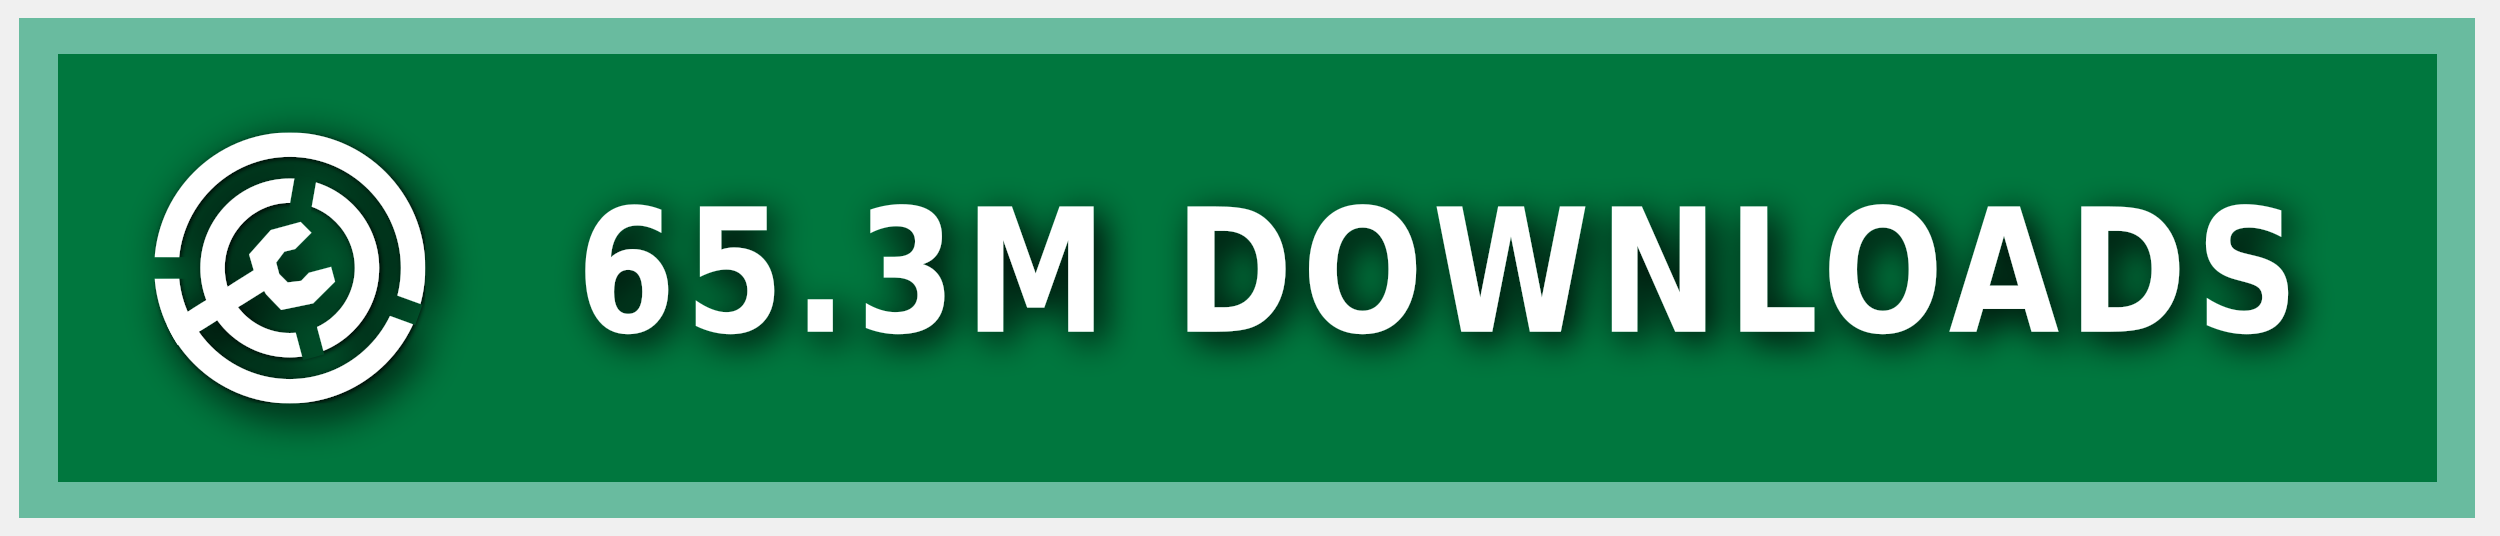
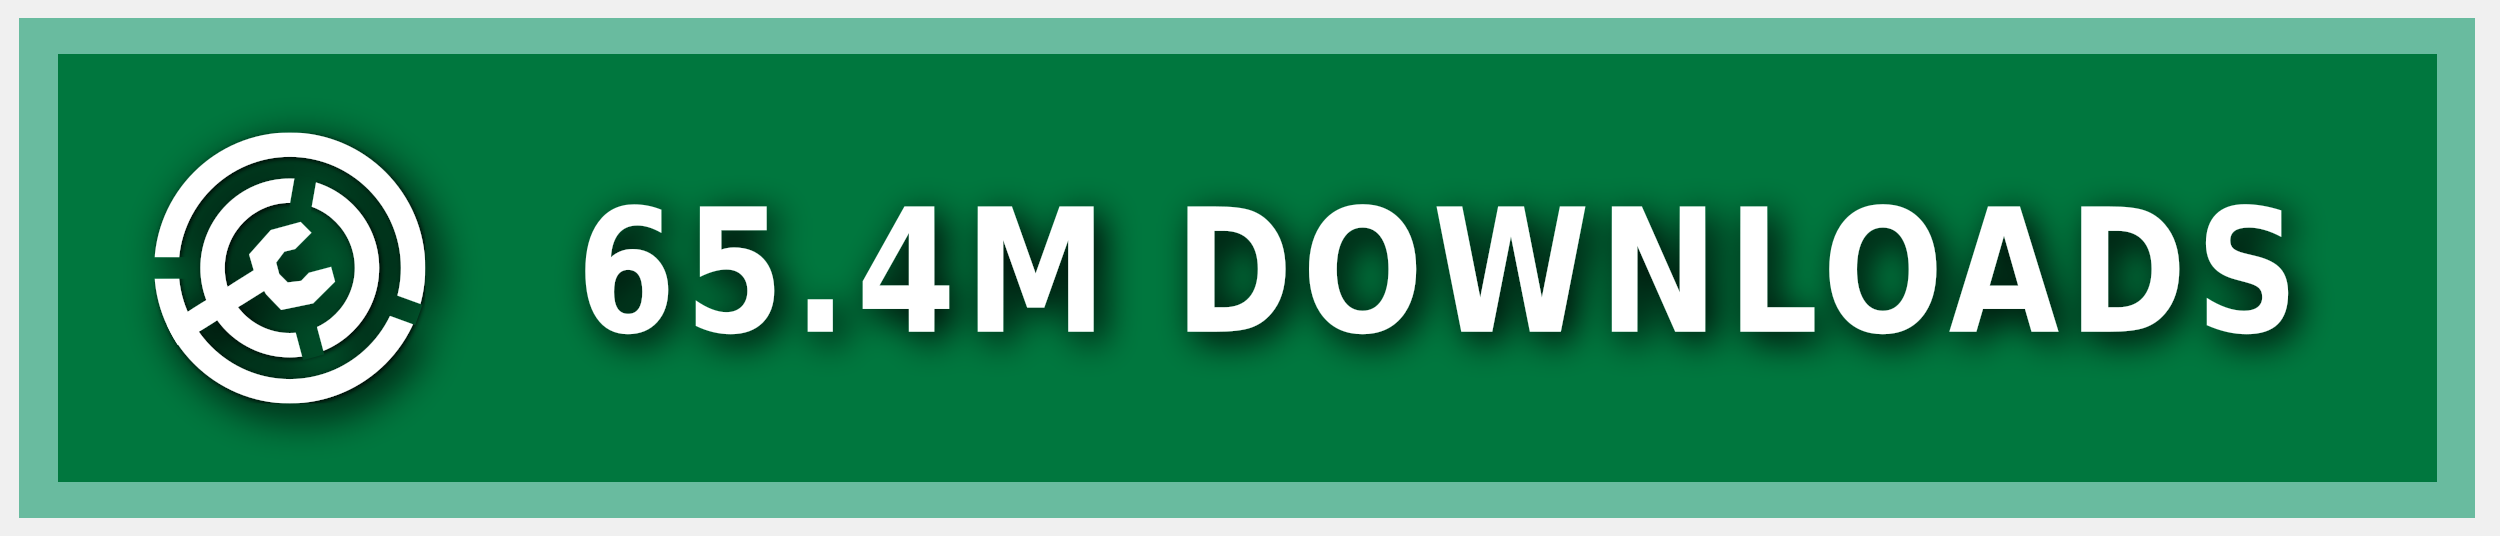
<svg xmlns="http://www.w3.org/2000/svg" xmlns:ns1="https://boxy-svg.com" width="140" height="30" role="img" aria-label="MODRINTH">
  <style> g:not(.noshadow) { filter: drop-shadow(0.5px 0.5px 1.0px black); } </style>
  <defs>
    <ns1:guide x="121.656" y="10.118" angle="90" />
    <ns1:guide x="127.198" y="17.628" angle="90" />
    <ns1:guide x="8.199" y="-3.08" angle="0" />
    <ns1:guide x="20.449" y="-4.101" angle="0" />
    <ns1:guide x="121.656" y="10.118" angle="90" />
    <ns1:guide x="127.198" y="17.628" angle="90" />
    <ns1:guide x="8.199" y="-3.08" angle="0" />
    <ns1:guide x="20.449" y="-4.101" angle="0" />
  </defs>
  <g class="noshadow" shape-rendering="crispEdges" style="" transform="matrix(1.074564, 0, 0, 1, 0, 0)">
    <rect x="1" y="1" width="128" height="28" style="fill: #00954E;" />
    <rect x="1" y="1" width="128" height="28" style="fill: rgba(0, 0, 0, 0.2);" />
    <rect x="2" y="2" width="126" height="26" style="fill: none; stroke-width:2px; stroke: rgba(211, 255, 255, 0.5);" />
  </g>
  <g fill-rule="evenodd" stroke-linejoin="round" stroke-miterlimit="1.5" clip-rule="evenodd" transform="matrix(1.2, 0, 0, 1.2, -1.2, -1.5)">
    <path fill="none" d="M 8.199 7.432 L 20.846 7.432 L 20.846 20.079 L 8.199 20.079 L 8.199 7.432 Z" style="" />
    <g clip-path="url(#a)" transform="matrix(0.126469, 0, 0, 0.126469, 8.198999, 7.431019)" style="">
      <path fill="#ffffff" d="M50 17c18.207 0 32.988 14.787 32.988 33S68.207 83 50 83 17.012 68.213 17.012 50 31.793 17 50 17Zm0 9c13.24 0 23.988 10.755 23.988 24S63.24 74 50 74 26.012 63.245 26.012 50 36.76 26 50 26Z" />
    </g>
    <g clip-path="url(#b)" transform="matrix(0.126469, 0, 0, 0.126469, 8.198999, 7.431019)" style="">
      <path fill="#ffffff" d="M50 0c27.596 0 50 22.404 50 50s-22.404 50-50 50S0 77.596 0 50 22.404 0 50 0Zm0 9c22.629 0 41 18.371 41 41S72.629 91 50 91 9 72.629 9 50 27.371 9 50 9Z" />
    </g>
    <g class="noshadow" clip-path="url(#c)" transform="matrix(0.112383, 0, 0, 0.122032, 8.268063, 7.737635)" style="">
      <path fill="none" stroke="#ffffff" stroke-width="9" d="M 50 50 L 5.171 75.882" />
    </g>
    <path fill="#ffffff" d="M 12.909 14.103 L 12.625 13.123 L 13.637 11.985 L 15.028 11.605 L 15.534 12.111 L 14.775 12.87 L 14.269 12.996 L 13.89 13.502 L 14.032 14.038 L 14.425 14.429 L 15.053 14.354 L 15.415 13.979 L 16.452 13.701 L 16.637 14.392 L 15.613 15.407 L 14.121 15.714 L 13.415 14.979 L 12.909 14.103 Z" style="" />
    <clipPath id="clip-1">
      <path d="M50 0c27.596 0 50 22.404 50 50s-22.404 50-50 50S0 77.596 0 50 22.404 0 50 0Zm0 39.549c5.768 0 10.451 4.683 10.451 10.451 0 5.768-4.683 10.451-10.451 10.451-5.768 0-10.451-4.683-10.451-10.451 0-5.768 4.683-10.451 10.451-10.451Z" />
    </clipPath>
    <g class="noshadow" clip-path="url(#clip-1)" transform="matrix(0.064459, 0.010209, -0.018807, 0.118741, -9.215255, -61.72825)" style="transform-origin: 27.985px 74.177px;">
      <path fill="none" stroke="#ffffff" stroke-width="9" d="M 49.29 67.75 L 6.679 80.603" style="" />
    </g>
  </g>
  <g>
    <clipPath id="a">
      <path fill-rule="evenodd" stroke-linejoin="round" stroke-miterlimit="1.5" clip-rule="evenodd" d="M100 0H0v100h100V0ZM46.002 49.295l.076 1.757 8.83 32.963 7.843-2.102-8.596-32.094 5.804-32.932-7.997-1.41-5.96 33.818Z" />
    </clipPath>
    <clipPath id="b">
      <path d="M0 0v46h50l1.368.241L99 63.578l-2.736 7.517L49.295 54H0v46h100V0H0Z" />
    </clipPath>
    <clipPath id="c">
      <path d="M50 0c27.596 0 50 22.404 50 50s-22.404 50-50 50S0 77.596 0 50 22.404 0 50 0Zm0 39.549c5.768 0 10.451 4.683 10.451 10.451 0 5.768-4.683 10.451-10.451 10.451-5.768 0-10.451-4.683-10.451-10.451 0-5.768 4.683-10.451 10.451-10.451Z" />
    </clipPath>
  </g>
  <g fill="#fff" text-anchor="middle" font-family="Verdana,Geneva,DejaVu Sans,sans-serif" text-rendering="geometricPrecision" font-size="100" transform="matrix(1, 0, 0, 1, 13, 0)">
-     <text style="font-size: 80px; font-weight: 700; white-space: pre;" transform="matrix(0.1, 0, 0, 0.120296, 0, -3.678133)" x="675" y="185" letter-spacing="5">65.3M DOWNLOADS</text>
+     <text style="font-size: 80px; font-weight: 700; white-space: pre;" transform="matrix(0.1, 0, 0, 0.120296, 0, -3.678133)" x="675" y="185" letter-spacing="5">65.4M DOWNLOADS</text>
  </g>
</svg>
